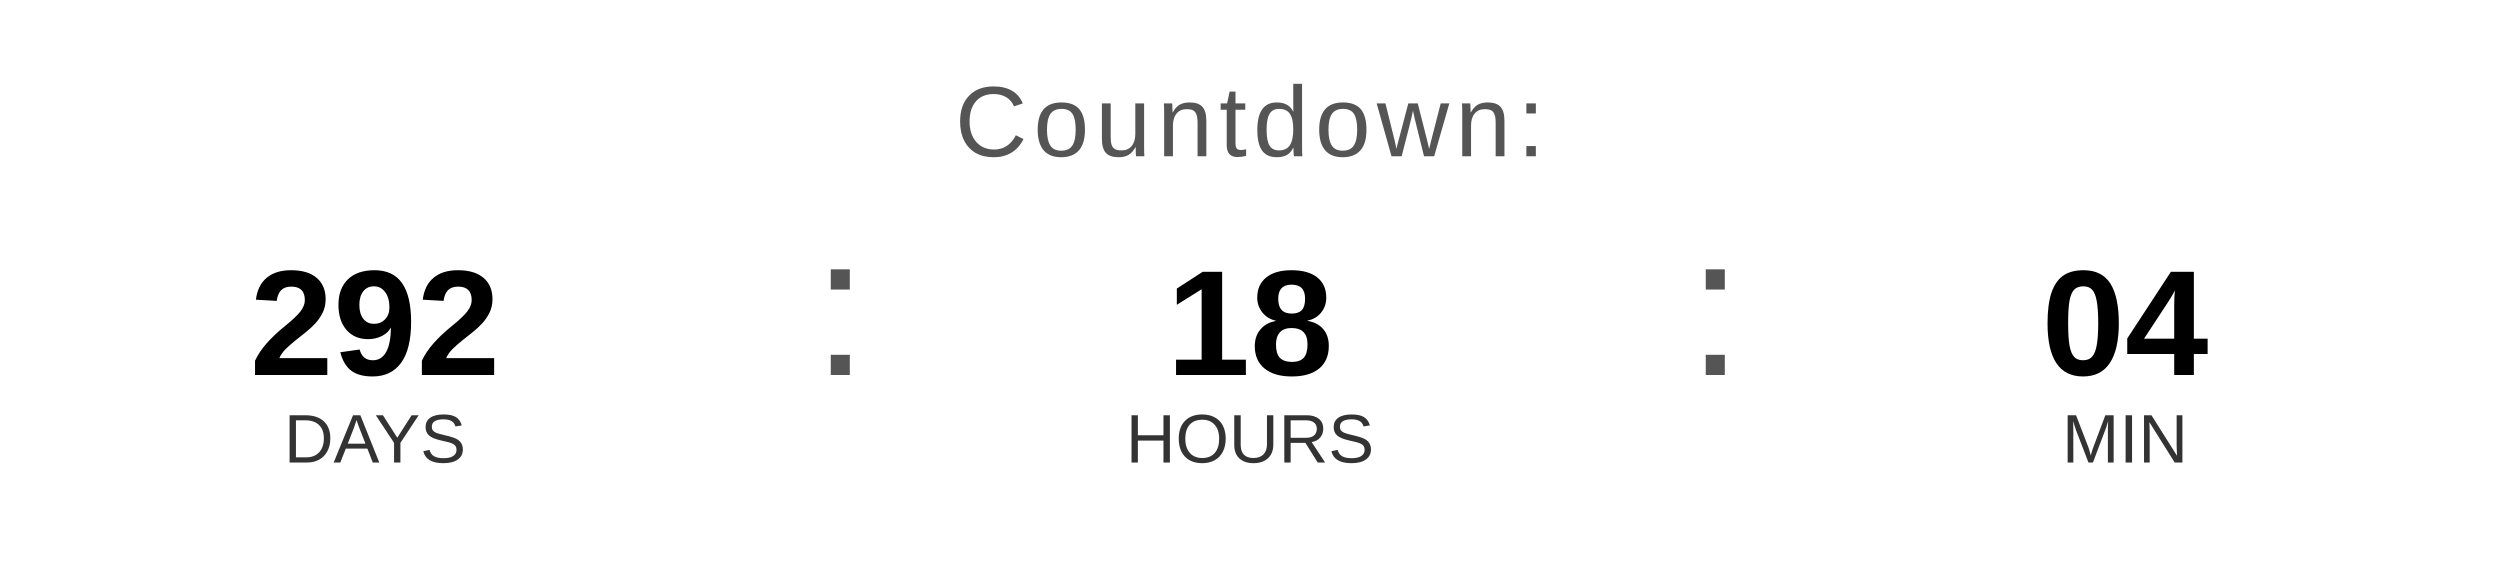
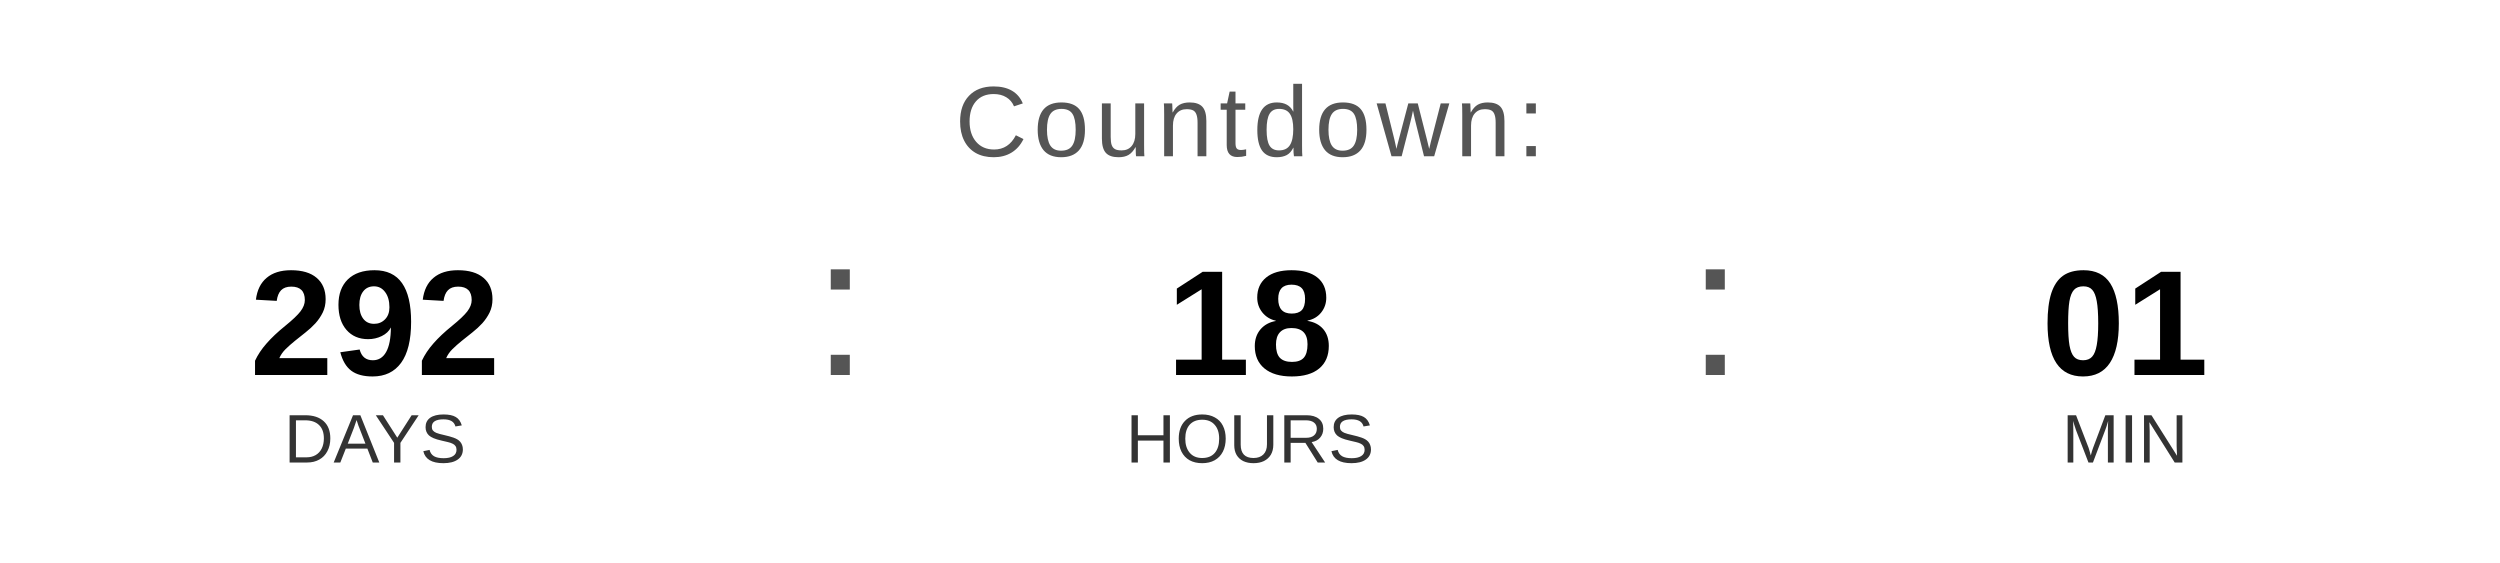
<svg xmlns="http://www.w3.org/2000/svg" width="400" height="90" viewBox="0 0 400 90">
  <text x="200" y="25" font-family="Arial, Helvetica, sans-serif" font-size="16" fill="#555555" text-anchor="middle" letter-spacing="1">
    Countdown:
  </text>
  <text x="60" y="60" font-family="Arial, Helvetica, sans-serif" font-size="24" font-weight="bold" fill="#000000" text-anchor="middle">292</text>
  <text x="60" y="74" font-family="Arial, Helvetica, sans-serif" font-size="11" fill="#333333" text-anchor="middle">DAYS</text>
  <text x="130" y="60" font-family="Arial, sans-serif" font-size="32" fill="#555555">:</text>
  <text x="200" y="60" font-family="Arial, Helvetica, sans-serif" font-size="24" font-weight="bold" fill="#000000" text-anchor="middle">18</text>
  <text x="200" y="74" font-family="Arial, Helvetica, sans-serif" font-size="11" fill="#333333" text-anchor="middle">HOURS</text>
  <text x="270" y="60" font-family="Arial, sans-serif" font-size="32" fill="#555555">:</text>
-   <text x="340" y="60" font-family="Arial, Helvetica, sans-serif" font-size="24" font-weight="bold" fill="#000000" text-anchor="middle">04</text>
+   <text x="340" y="60" font-family="Arial, Helvetica, sans-serif" font-size="24" font-weight="bold" fill="#000000" text-anchor="middle">01</text>
  <text x="340" y="74" font-family="Arial, Helvetica, sans-serif" font-size="11" fill="#333333" text-anchor="middle">MIN</text>
</svg>
